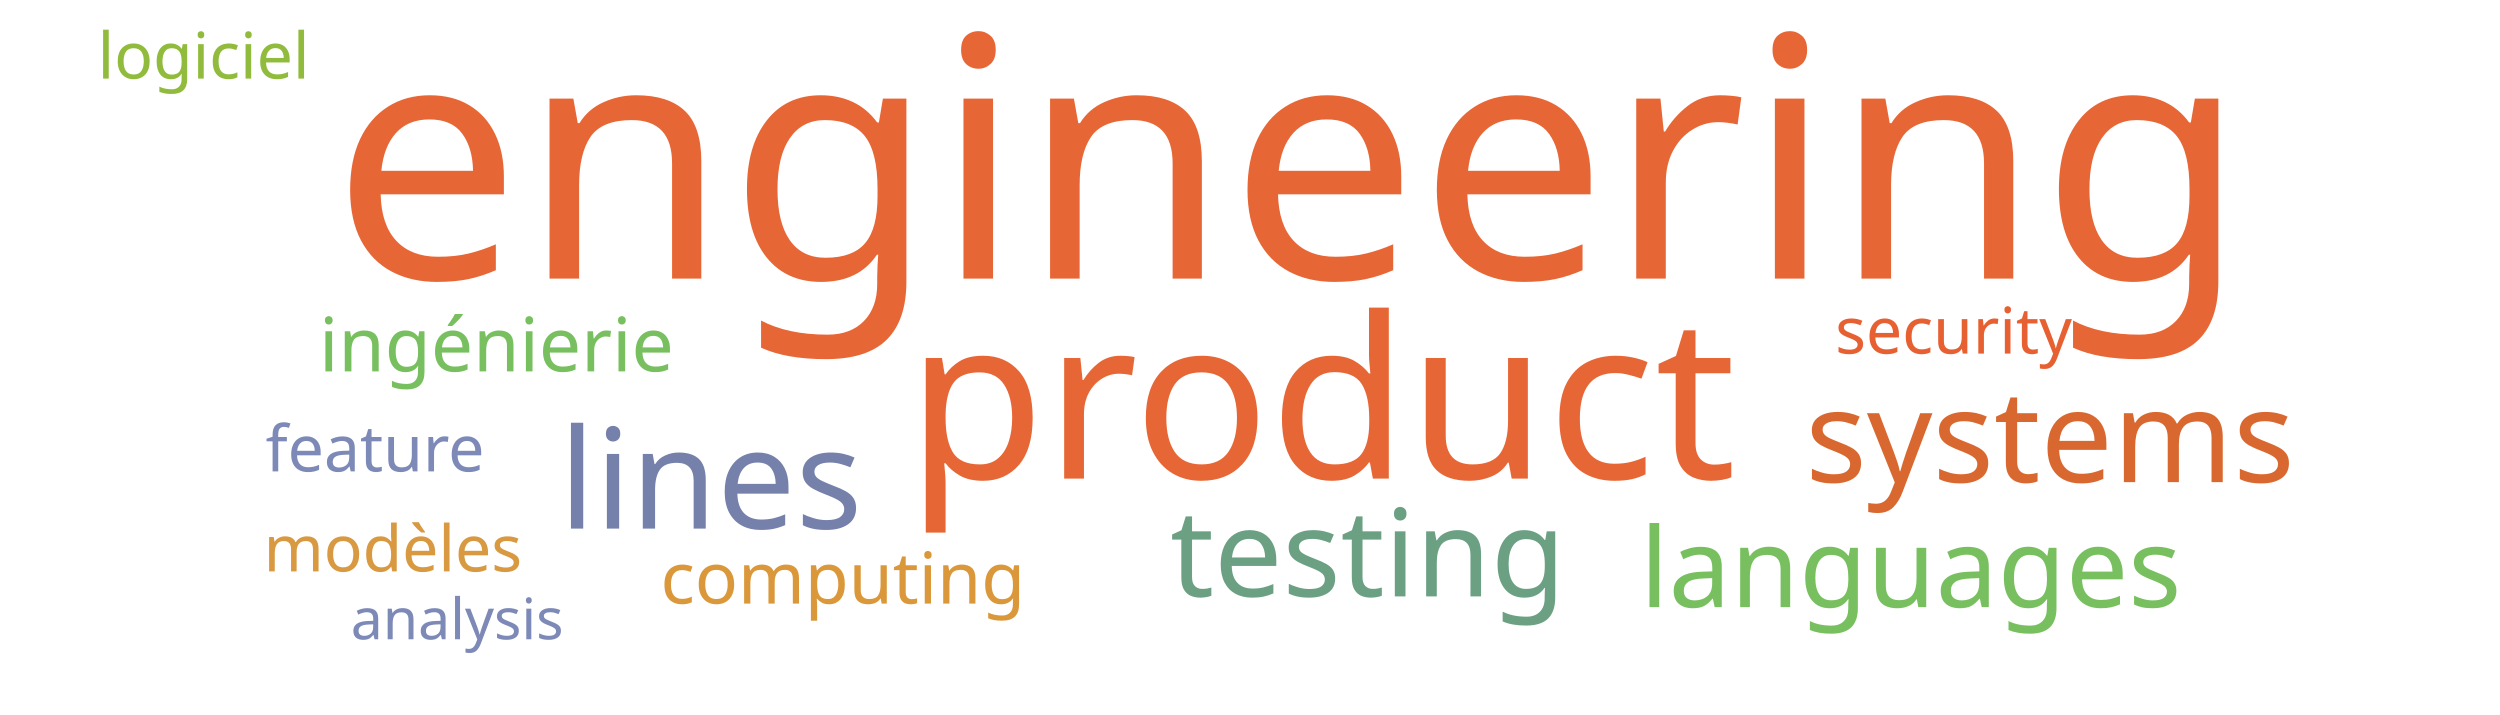
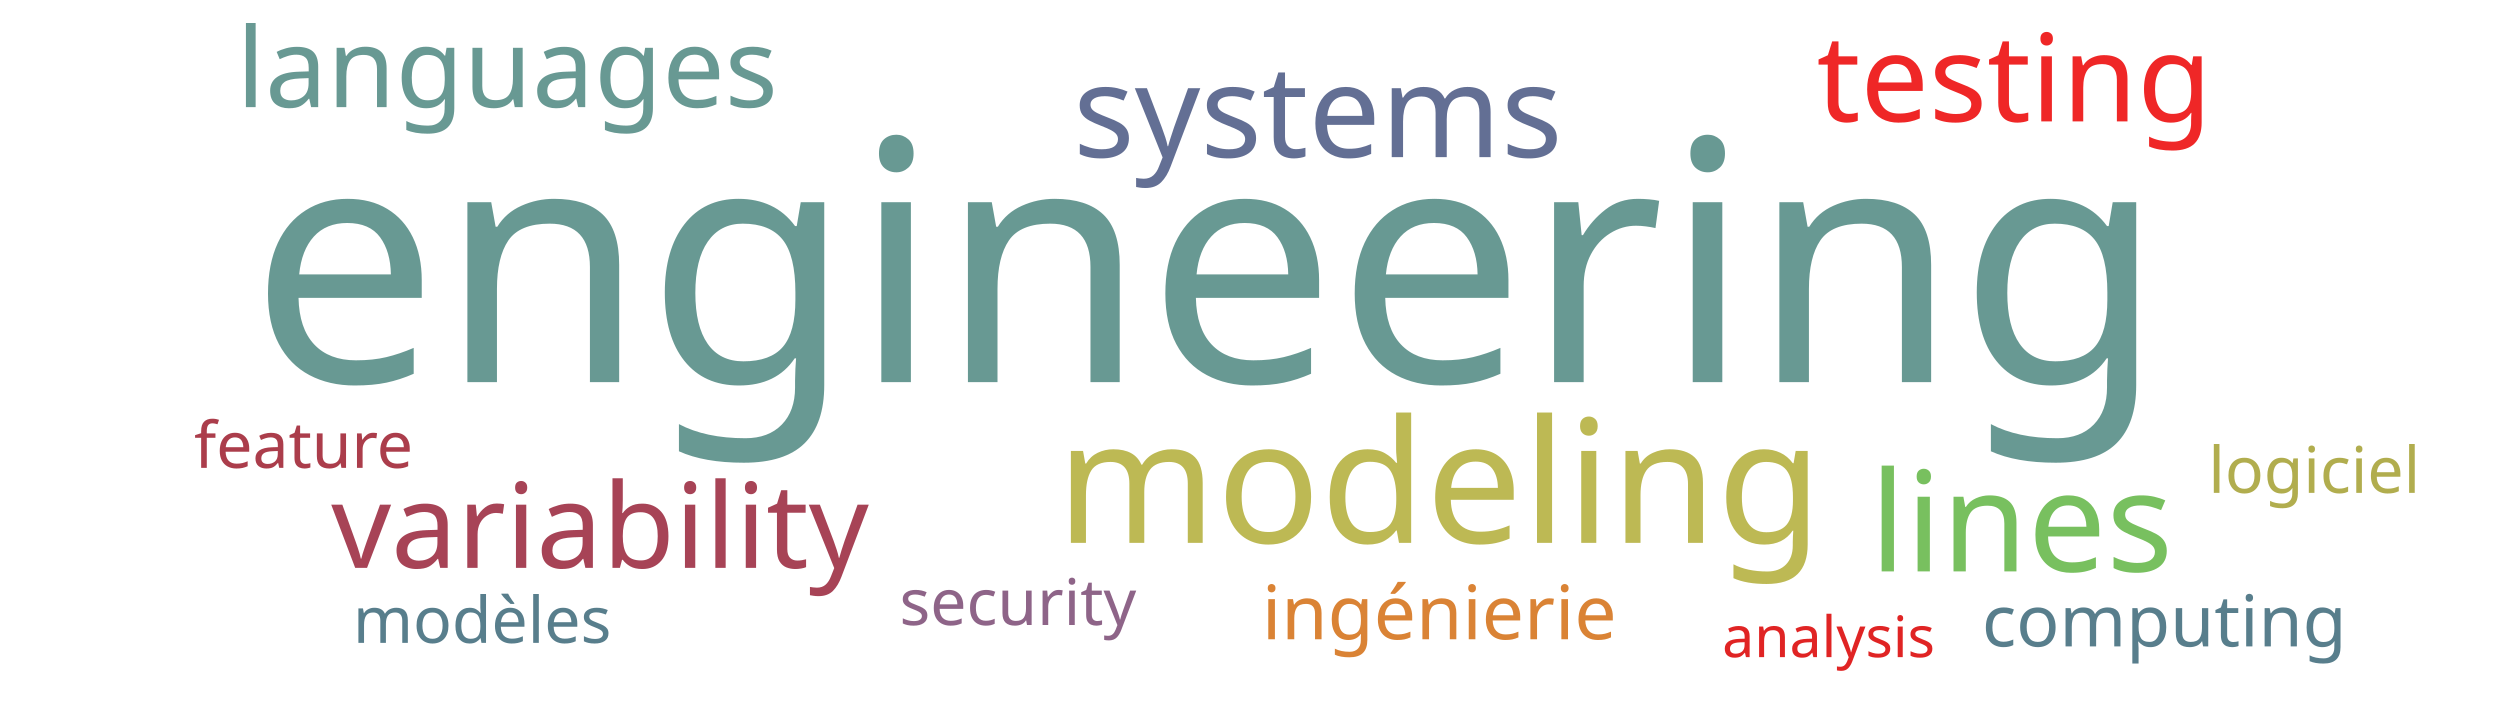
<svg xmlns="http://www.w3.org/2000/svg" width="700" height="200">
  <g transform="translate(350, 100)">
-     <text text-anchor="middle" style="font-family: Impact; font-size: 94px; fill: #e76635" transform="translate(11,-22)rotate(0)">engineering</text>
-     <text text-anchor="middle" style="font-family: Impact; font-size: 63px; fill: #e76635" transform="translate(20,34)rotate(0)">product</text>
-     <text text-anchor="middle" style="font-family: Impact; font-size: 39px; fill: #7581ab" transform="translate(-151,48)rotate(0)">lines</text>
-     <text text-anchor="middle" style="font-family: Impact; font-size: 36px; fill: #d8682f" transform="translate(224,35)rotate(0)">systems</text>
-     <text text-anchor="middle" style="font-family: Impact; font-size: 34px; fill: #6ba083" transform="translate(33,67)rotate(0)">testing</text>
-     <text text-anchor="middle" style="font-family: Impact; font-size: 31px; fill: #78c05f" transform="translate(185,70)rotate(0)">languages</text>
-     <text text-anchor="middle" style="font-family: Impact; font-size: 21px; fill: #78c05f" transform="translate(-211,4)rotate(0)">ingénierie</text>
-     <text text-anchor="middle" style="font-family: Impact; font-size: 20px; fill: #da983a" transform="translate(-114,69)rotate(0)">computing</text>
-     <text text-anchor="middle" style="font-family: Impact; font-size: 18px; fill: #e76032" transform="translate(197,-1)rotate(0)">security</text>
-     <text text-anchor="middle" style="font-family: Impact; font-size: 18px; fill: #7d89b7" transform="translate(-245,32)rotate(0)">feature</text>
-     <text text-anchor="middle" style="font-family: Impact; font-size: 18px; fill: #d89940" transform="translate(-240,60)rotate(0)">modèles</text>
-     <text text-anchor="middle" style="font-family: Impact; font-size: 18px; fill: #91bb3c" transform="translate(-293,-78)rotate(0)">logiciel</text>
-     <text text-anchor="middle" style="font-family: Impact; font-size: 16px; fill: #7d89b7" transform="translate(-222,79)rotate(0)">analysis</text>
+     <text text-anchor="middle" style="font-family: Impact; font-size: 94px; fill: #689993" transform="translate(-12,7)rotate(0)">engineering</text>
+     <text text-anchor="middle" style="font-family: Impact; font-size: 48px; fill: #bdb954" transform="translate(53,52)rotate(0)">modeling</text>
+     <text text-anchor="middle" style="font-family: Impact; font-size: 39px; fill: #78c05f" transform="translate(216,60)rotate(0)">lines</text>
+     <text text-anchor="middle" style="font-family: Impact; font-size: 36px; fill: #636f94" transform="translate(19,-56)rotate(0)">systems</text>
+     <text text-anchor="middle" style="font-family: Impact; font-size: 34px; fill: #ef2727" transform="translate(214,-66)rotate(0)">testing</text>
+     <text text-anchor="middle" style="font-family: Impact; font-size: 33px; fill: #a74356" transform="translate(-182,59)rotate(0)">variability</text>
+     <text text-anchor="middle" style="font-family: Impact; font-size: 31px; fill: #689993" transform="translate(-208,-70)rotate(0)">languages</text>
+     <text text-anchor="middle" style="font-family: Impact; font-size: 21px; fill: #da8335" transform="translate(53,79)rotate(0)">ingénierie</text>
+     <text text-anchor="middle" style="font-family: Impact; font-size: 20px; fill: #587e8c" transform="translate(256,81)rotate(0)">computing</text>
+     <text text-anchor="middle" style="font-family: Impact; font-size: 18px; fill: #8e6488" transform="translate(-65,75)rotate(0)">security</text>
+     <text text-anchor="middle" style="font-family: Impact; font-size: 18px; fill: #ab3d4b" transform="translate(-265,31)rotate(0)">feature</text>
+     <text text-anchor="middle" style="font-family: Impact; font-size: 18px; fill: #587e8c" transform="translate(-215,80)rotate(0)">modèles</text>
+     <text text-anchor="middle" style="font-family: Impact; font-size: 18px; fill: #b1ad4e" transform="translate(298,38)rotate(0)">logiciel</text>
+     <text text-anchor="middle" style="font-family: Impact; font-size: 16px; fill: #e02424" transform="translate(162,84)rotate(0)">analysis</text>
  </g>
</svg>
